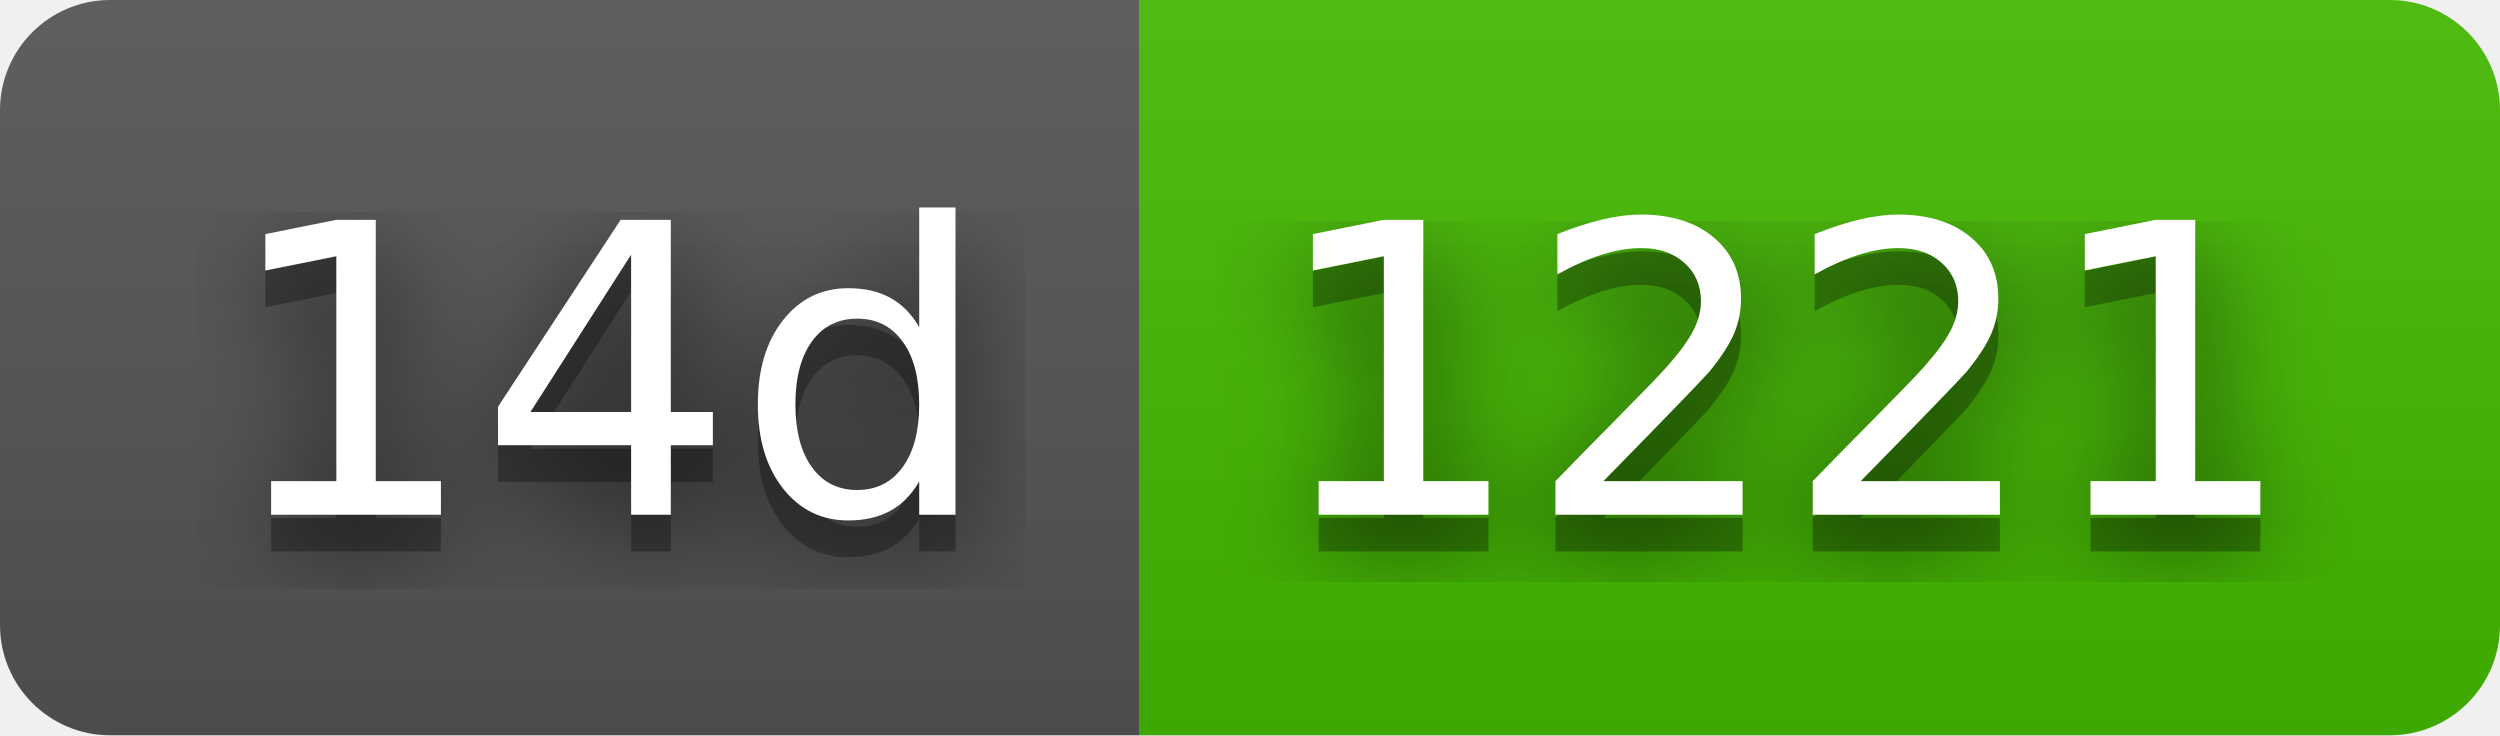
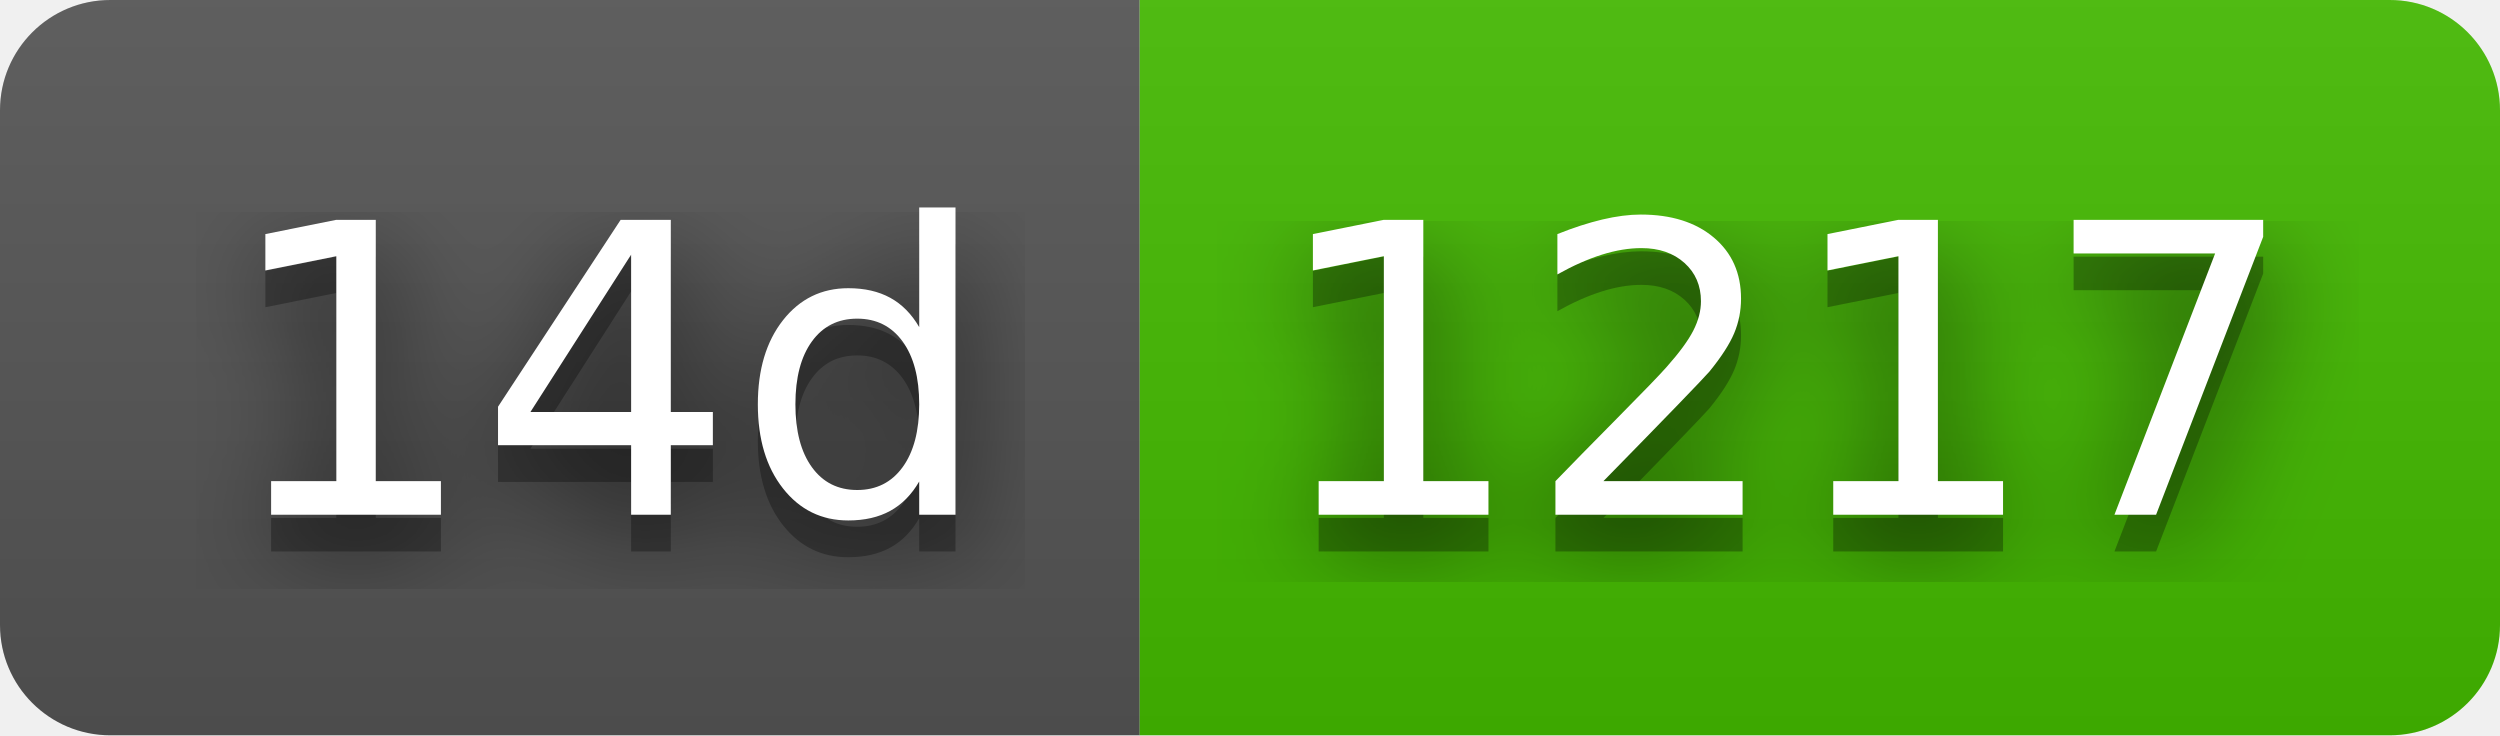
- <svg xmlns="http://www.w3.org/2000/svg" width="68" height="20" role="img" aria-label="14d: 1221">
+ <svg xmlns="http://www.w3.org/2000/svg" width="68" height="20" role="img" aria-label="14d: 1217">
  <filter id="blur">
    <feGaussianBlur stdDeviation="16" />
  </filter>
  <linearGradient id="s" x2="0" y2="100%">
    <stop offset="0" stop-color="#bbb" stop-opacity=".1" />
    <stop offset="1" stop-opacity=".1" />
  </linearGradient>
  <clipPath id="r">
    <rect width="68" height="20" rx="3" />
  </clipPath>
  <g clip-path="url(#r)">
    <rect width="31" height="20" fill="#555" />
    <rect x="31" width="37" height="20" fill="#4b0" />
    <rect width="68" height="20" fill="url(#s)" />
  </g>
  <g fill="#fff" text-anchor="middle" font-family="Verdana,Geneva,DejaVu Sans,sans-serif" text-rendering="geometricPrecision" font-size="110">
    <g transform="scale(.1)">
      <g aria-hidden="true" fill="#010101">
        <text x="165" y="150" fill-opacity=".8" filter="url(#blur)" textLength="210">14d</text>
        <text x="165" y="150" fill-opacity=".3" textLength="210">14d</text>
      </g>
      <text x="165" y="140" textLength="210">14d</text>
    </g>
    <g transform="scale(.1)">
      <g aria-hidden="true" fill="#010101">
-         <text x="485" y="150" fill-opacity=".8" filter="url(#blur)" textLength="270">1221</text>
-         <text x="485" y="150" fill-opacity=".3" textLength="270">1221</text>
+         <text x="485" y="150" fill-opacity=".8" filter="url(#blur)" textLength="270">1217</text>
+         <text x="485" y="150" fill-opacity=".3" textLength="270">1217</text>
      </g>
-       <text x="485" y="140" textLength="270">1221</text>
+       <text x="485" y="140" textLength="270">1217</text>
    </g>
  </g>
</svg>
